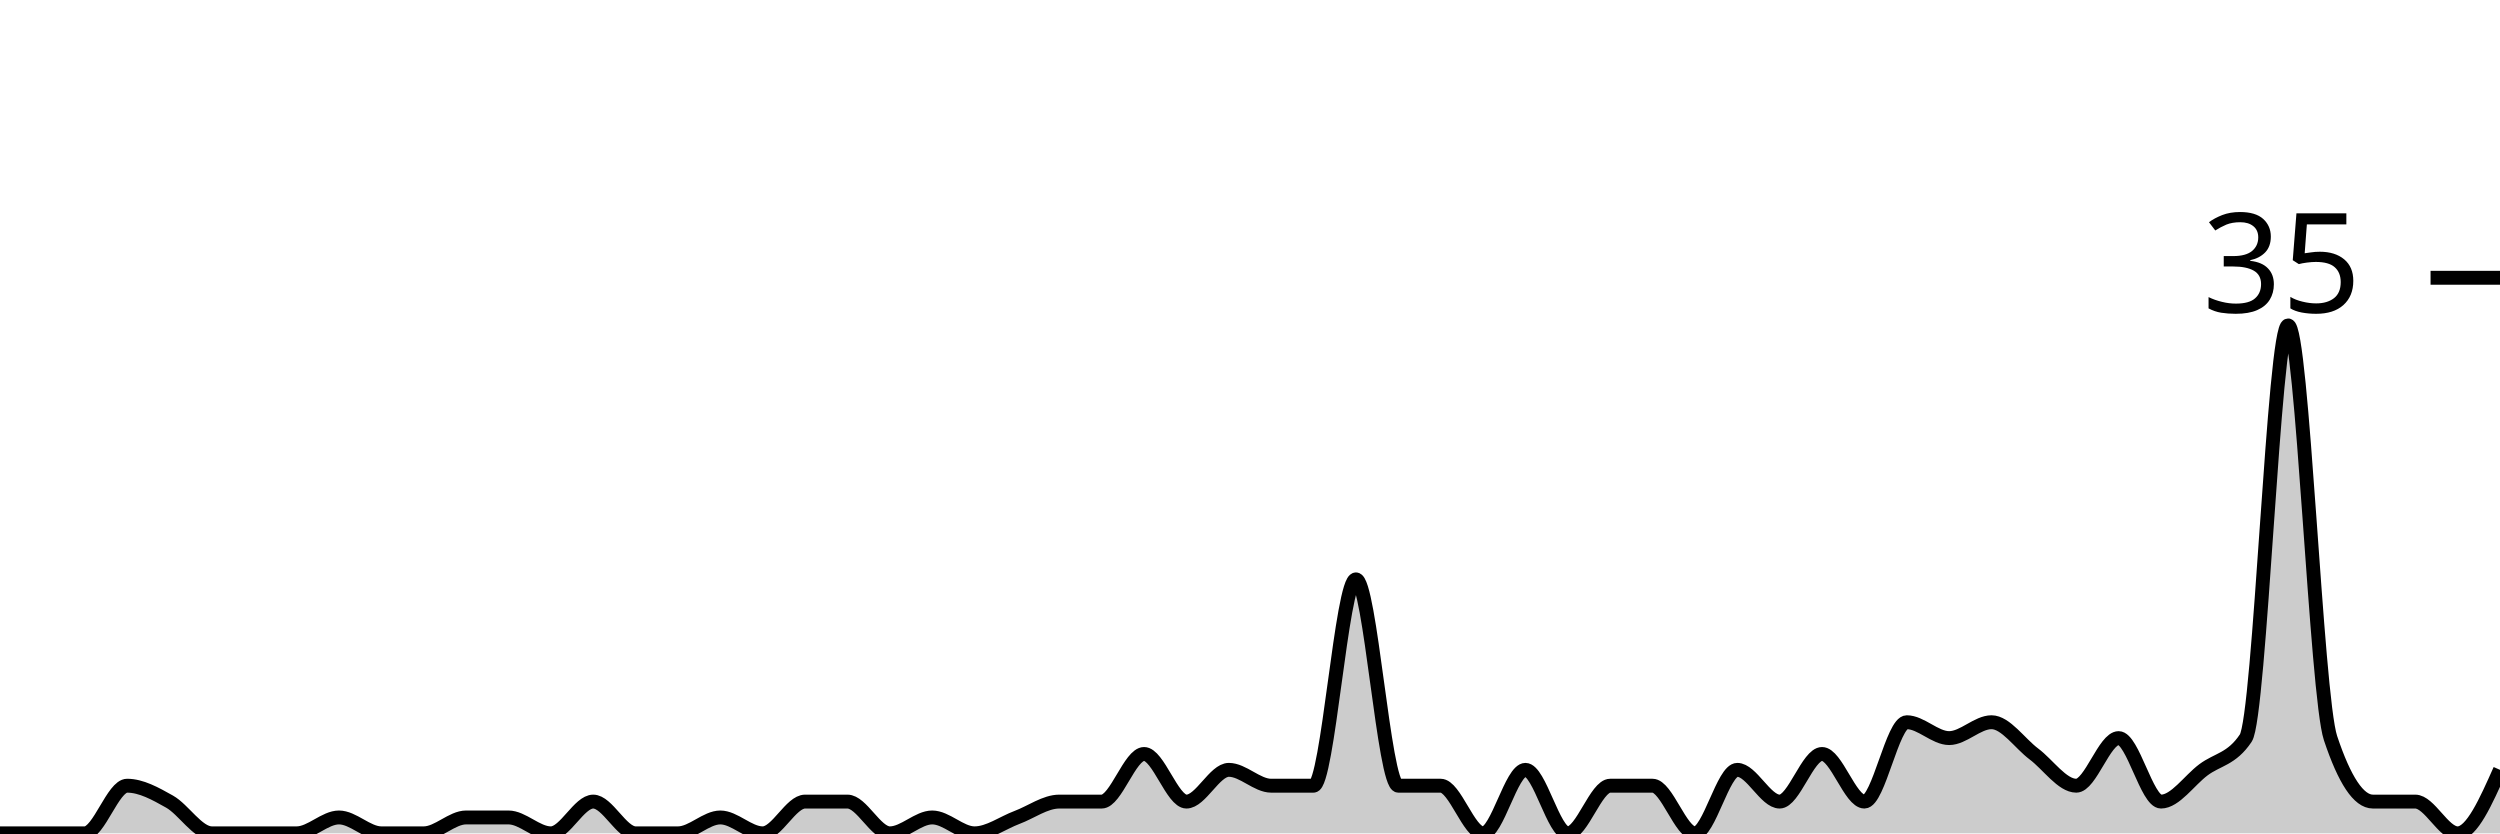
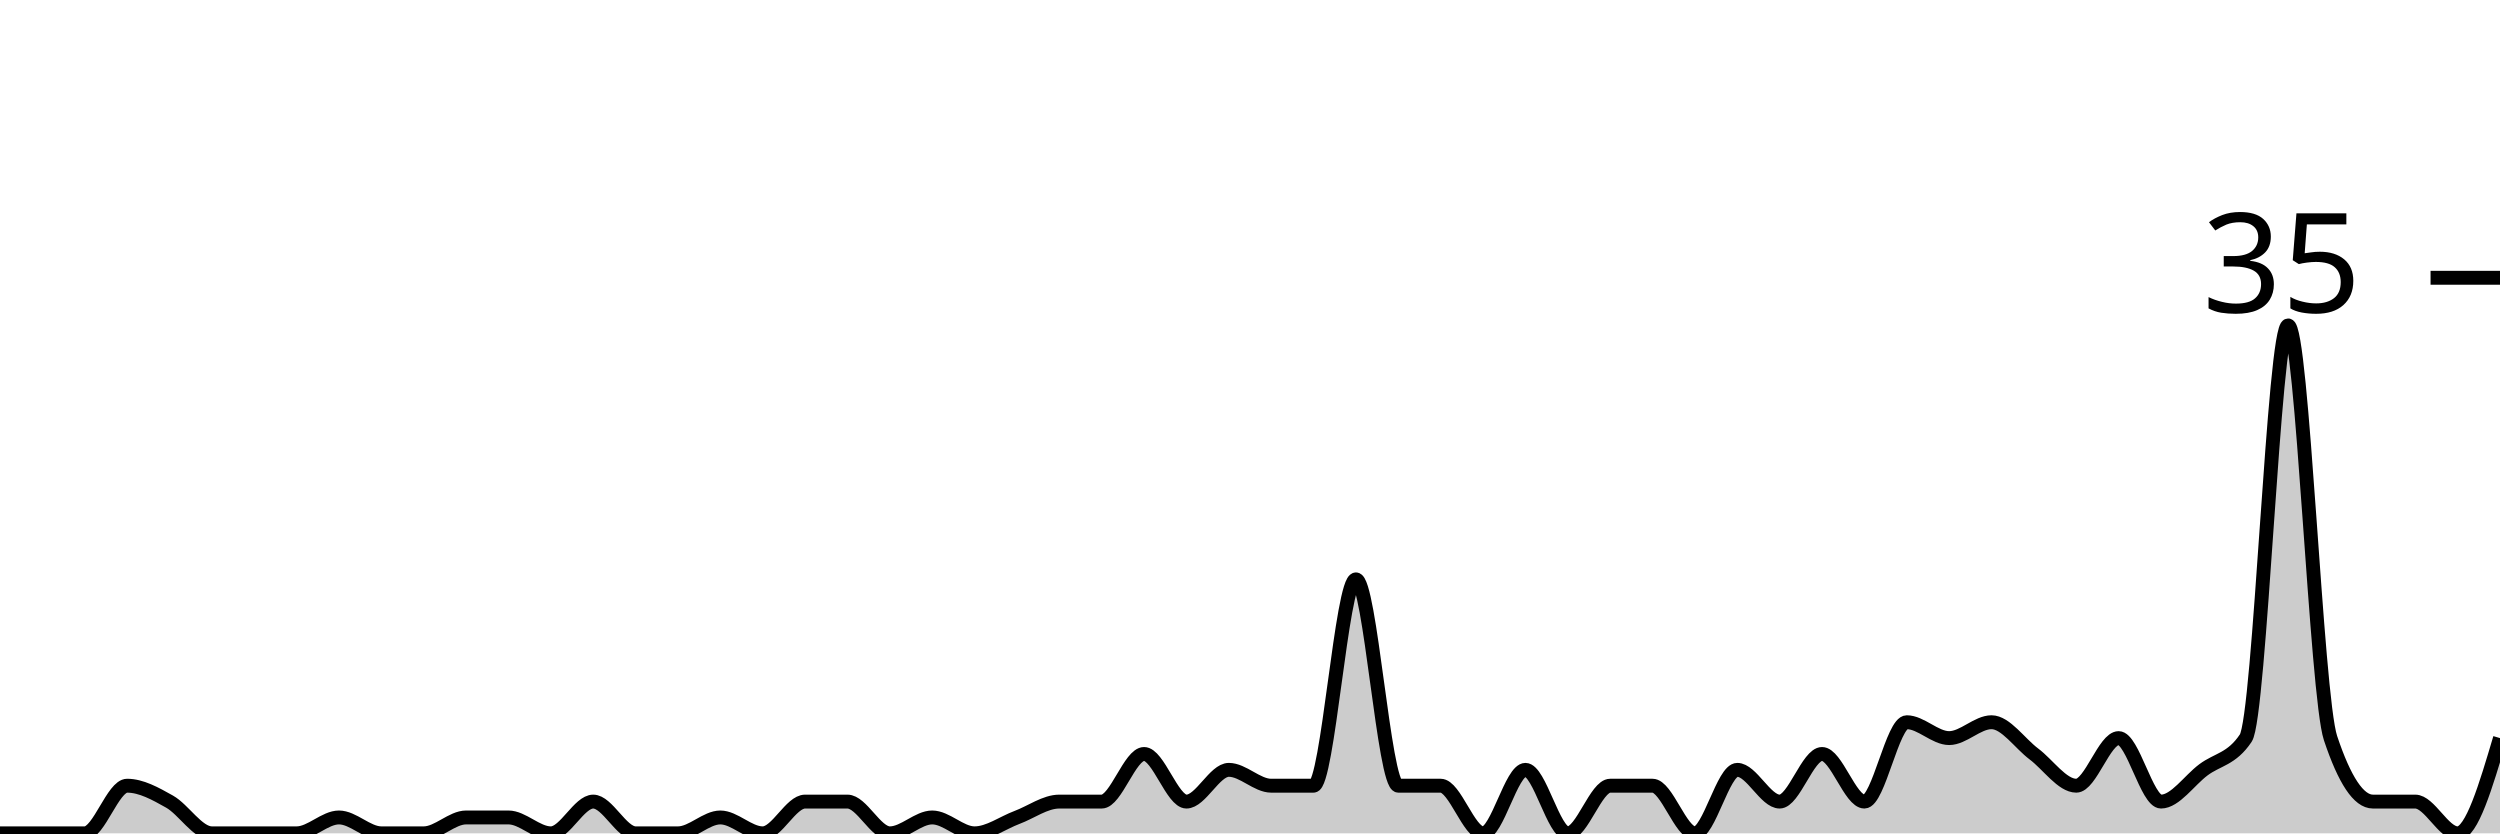
<svg xmlns="http://www.w3.org/2000/svg" viewBox="0 0 180 60">
  <g transform="translate(0,20)">
-     <path class="area" fill="rgba(0, 0, 0, 0.2)" d="M0,40C1.017,40,2.034,40,3.051,40C4.068,40,5.085,40,6.102,40C7.119,40,8.136,36.571,9.153,36.571C10.169,36.571,11.186,37.143,12.203,37.714C13.22,38.286,14.237,40,15.254,40C16.271,40,17.288,40,18.305,40C19.322,40,20.339,40,21.356,40C22.373,40,23.39,38.857,24.407,38.857C25.424,38.857,26.441,40,27.458,40C28.475,40,29.492,40,30.508,40C31.525,40,32.542,38.857,33.559,38.857C34.576,38.857,35.593,38.857,36.61,38.857C37.627,38.857,38.644,40,39.661,40C40.678,40,41.695,37.714,42.712,37.714C43.729,37.714,44.746,40,45.763,40C46.78,40,47.797,40,48.814,40C49.831,40,50.847,38.857,51.864,38.857C52.881,38.857,53.898,40,54.915,40C55.932,40,56.949,37.714,57.966,37.714C58.983,37.714,60,37.714,61.017,37.714C62.034,37.714,63.051,40,64.068,40C65.085,40,66.102,38.857,67.119,38.857C68.136,38.857,69.153,40,70.169,40C71.186,40,72.203,39.238,73.22,38.857C74.237,38.476,75.254,37.714,76.271,37.714C77.288,37.714,78.305,37.714,79.322,37.714C80.339,37.714,81.356,34.286,82.373,34.286C83.39,34.286,84.407,37.714,85.424,37.714C86.441,37.714,87.458,35.429,88.475,35.429C89.492,35.429,90.508,36.571,91.525,36.571C92.542,36.571,93.559,36.571,94.576,36.571C95.593,36.571,96.61,21.714,97.627,21.714C98.644,21.714,99.661,36.571,100.678,36.571C101.695,36.571,102.712,36.571,103.729,36.571C104.746,36.571,105.763,40,106.78,40C107.797,40,108.814,35.429,109.831,35.429C110.847,35.429,111.864,40,112.881,40C113.898,40,114.915,36.571,115.932,36.571C116.949,36.571,117.966,36.571,118.983,36.571C120,36.571,121.017,40,122.034,40C123.051,40,124.068,35.429,125.085,35.429C126.102,35.429,127.119,37.714,128.136,37.714C129.153,37.714,130.169,34.286,131.186,34.286C132.203,34.286,133.22,37.714,134.237,37.714C135.254,37.714,136.271,32,137.288,32C138.305,32,139.322,33.143,140.339,33.143C141.356,33.143,142.373,32,143.39,32C144.407,32,145.424,33.524,146.441,34.286C147.458,35.048,148.475,36.571,149.492,36.571C150.508,36.571,151.525,33.143,152.542,33.143C153.559,33.143,154.576,37.714,155.593,37.714C156.61,37.714,157.627,36.19,158.644,35.429C159.661,34.667,160.678,34.667,161.695,33.143C162.712,31.619,163.729,3.429,164.746,3.429C165.763,3.429,166.78,30.095,167.797,33.143C168.814,36.19,169.831,37.714,170.847,37.714C171.864,37.714,172.881,37.714,173.898,37.714C174.915,37.714,175.932,40,176.949,40C177.966,40,178.983,37.714,180,35.429L180,40C178.983,40,177.966,40,176.949,40C175.932,40,174.915,40,173.898,40C172.881,40,171.864,40,170.847,40C169.831,40,168.814,40,167.797,40C166.78,40,165.763,40,164.746,40C163.729,40,162.712,40,161.695,40C160.678,40,159.661,40,158.644,40C157.627,40,156.61,40,155.593,40C154.576,40,153.559,40,152.542,40C151.525,40,150.508,40,149.492,40C148.475,40,147.458,40,146.441,40C145.424,40,144.407,40,143.39,40C142.373,40,141.356,40,140.339,40C139.322,40,138.305,40,137.288,40C136.271,40,135.254,40,134.237,40C133.22,40,132.203,40,131.186,40C130.169,40,129.153,40,128.136,40C127.119,40,126.102,40,125.085,40C124.068,40,123.051,40,122.034,40C121.017,40,120,40,118.983,40C117.966,40,116.949,40,115.932,40C114.915,40,113.898,40,112.881,40C111.864,40,110.847,40,109.831,40C108.814,40,107.797,40,106.78,40C105.763,40,104.746,40,103.729,40C102.712,40,101.695,40,100.678,40C99.661,40,98.644,40,97.627,40C96.61,40,95.593,40,94.576,40C93.559,40,92.542,40,91.525,40C90.508,40,89.492,40,88.475,40C87.458,40,86.441,40,85.424,40C84.407,40,83.39,40,82.373,40C81.356,40,80.339,40,79.322,40C78.305,40,77.288,40,76.271,40C75.254,40,74.237,40,73.22,40C72.203,40,71.186,40,70.169,40C69.153,40,68.136,40,67.119,40C66.102,40,65.085,40,64.068,40C63.051,40,62.034,40,61.017,40C60,40,58.983,40,57.966,40C56.949,40,55.932,40,54.915,40C53.898,40,52.881,40,51.864,40C50.847,40,49.831,40,48.814,40C47.797,40,46.78,40,45.763,40C44.746,40,43.729,40,42.712,40C41.695,40,40.678,40,39.661,40C38.644,40,37.627,40,36.61,40C35.593,40,34.576,40,33.559,40C32.542,40,31.525,40,30.508,40C29.492,40,28.475,40,27.458,40C26.441,40,25.424,40,24.407,40C23.39,40,22.373,40,21.356,40C20.339,40,19.322,40,18.305,40C17.288,40,16.271,40,15.254,40C14.237,40,13.22,40,12.203,40C11.186,40,10.169,40,9.153,40C8.136,40,7.119,40,6.102,40C5.085,40,4.068,40,3.051,40C2.034,40,1.017,40,0,40Z" />
-     <path class="line" stroke="black" fill="none" d="M0,40C1.017,40,2.034,40,3.051,40C4.068,40,5.085,40,6.102,40C7.119,40,8.136,36.571,9.153,36.571C10.169,36.571,11.186,37.143,12.203,37.714C13.22,38.286,14.237,40,15.254,40C16.271,40,17.288,40,18.305,40C19.322,40,20.339,40,21.356,40C22.373,40,23.39,38.857,24.407,38.857C25.424,38.857,26.441,40,27.458,40C28.475,40,29.492,40,30.508,40C31.525,40,32.542,38.857,33.559,38.857C34.576,38.857,35.593,38.857,36.61,38.857C37.627,38.857,38.644,40,39.661,40C40.678,40,41.695,37.714,42.712,37.714C43.729,37.714,44.746,40,45.763,40C46.78,40,47.797,40,48.814,40C49.831,40,50.847,38.857,51.864,38.857C52.881,38.857,53.898,40,54.915,40C55.932,40,56.949,37.714,57.966,37.714C58.983,37.714,60,37.714,61.017,37.714C62.034,37.714,63.051,40,64.068,40C65.085,40,66.102,38.857,67.119,38.857C68.136,38.857,69.153,40,70.169,40C71.186,40,72.203,39.238,73.22,38.857C74.237,38.476,75.254,37.714,76.271,37.714C77.288,37.714,78.305,37.714,79.322,37.714C80.339,37.714,81.356,34.286,82.373,34.286C83.39,34.286,84.407,37.714,85.424,37.714C86.441,37.714,87.458,35.429,88.475,35.429C89.492,35.429,90.508,36.571,91.525,36.571C92.542,36.571,93.559,36.571,94.576,36.571C95.593,36.571,96.61,21.714,97.627,21.714C98.644,21.714,99.661,36.571,100.678,36.571C101.695,36.571,102.712,36.571,103.729,36.571C104.746,36.571,105.763,40,106.78,40C107.797,40,108.814,35.429,109.831,35.429C110.847,35.429,111.864,40,112.881,40C113.898,40,114.915,36.571,115.932,36.571C116.949,36.571,117.966,36.571,118.983,36.571C120,36.571,121.017,40,122.034,40C123.051,40,124.068,35.429,125.085,35.429C126.102,35.429,127.119,37.714,128.136,37.714C129.153,37.714,130.169,34.286,131.186,34.286C132.203,34.286,133.22,37.714,134.237,37.714C135.254,37.714,136.271,32,137.288,32C138.305,32,139.322,33.143,140.339,33.143C141.356,33.143,142.373,32,143.39,32C144.407,32,145.424,33.524,146.441,34.286C147.458,35.048,148.475,36.571,149.492,36.571C150.508,36.571,151.525,33.143,152.542,33.143C153.559,33.143,154.576,37.714,155.593,37.714C156.61,37.714,157.627,36.19,158.644,35.429C159.661,34.667,160.678,34.667,161.695,33.143C162.712,31.619,163.729,3.429,164.746,3.429C165.763,3.429,166.78,30.095,167.797,33.143C168.814,36.19,169.831,37.714,170.847,37.714C171.864,37.714,172.881,37.714,173.898,37.714C174.915,37.714,175.932,40,176.949,40C177.966,40,178.983,37.714,180,35.429" />
+     <path class="area" fill="rgba(0, 0, 0, 0.2)" d="M0,40C1.017,40,2.034,40,3.051,40C4.068,40,5.085,40,6.102,40C7.119,40,8.136,36.571,9.153,36.571C10.169,36.571,11.186,37.143,12.203,37.714C13.22,38.286,14.237,40,15.254,40C16.271,40,17.288,40,18.305,40C19.322,40,20.339,40,21.356,40C22.373,40,23.39,38.857,24.407,38.857C25.424,38.857,26.441,40,27.458,40C28.475,40,29.492,40,30.508,40C31.525,40,32.542,38.857,33.559,38.857C34.576,38.857,35.593,38.857,36.61,38.857C37.627,38.857,38.644,40,39.661,40C40.678,40,41.695,37.714,42.712,37.714C43.729,37.714,44.746,40,45.763,40C46.78,40,47.797,40,48.814,40C49.831,40,50.847,38.857,51.864,38.857C52.881,38.857,53.898,40,54.915,40C55.932,40,56.949,37.714,57.966,37.714C58.983,37.714,60,37.714,61.017,37.714C62.034,37.714,63.051,40,64.068,40C65.085,40,66.102,38.857,67.119,38.857C68.136,38.857,69.153,40,70.169,40C71.186,40,72.203,39.238,73.22,38.857C74.237,38.476,75.254,37.714,76.271,37.714C77.288,37.714,78.305,37.714,79.322,37.714C80.339,37.714,81.356,34.286,82.373,34.286C83.39,34.286,84.407,37.714,85.424,37.714C86.441,37.714,87.458,35.429,88.475,35.429C89.492,35.429,90.508,36.571,91.525,36.571C92.542,36.571,93.559,36.571,94.576,36.571C95.593,36.571,96.61,21.714,97.627,21.714C98.644,21.714,99.661,36.571,100.678,36.571C101.695,36.571,102.712,36.571,103.729,36.571C104.746,36.571,105.763,40,106.78,40C107.797,40,108.814,35.429,109.831,35.429C110.847,35.429,111.864,40,112.881,40C113.898,40,114.915,36.571,115.932,36.571C116.949,36.571,117.966,36.571,118.983,36.571C120,36.571,121.017,40,122.034,40C123.051,40,124.068,35.429,125.085,35.429C126.102,35.429,127.119,37.714,128.136,37.714C129.153,37.714,130.169,34.286,131.186,34.286C132.203,34.286,133.22,37.714,134.237,37.714C135.254,37.714,136.271,32,137.288,32C138.305,32,139.322,33.143,140.339,33.143C141.356,33.143,142.373,32,143.39,32C144.407,32,145.424,33.524,146.441,34.286C147.458,35.048,148.475,36.571,149.492,36.571C150.508,36.571,151.525,33.143,152.542,33.143C153.559,33.143,154.576,37.714,155.593,37.714C156.61,37.714,157.627,36.19,158.644,35.429C159.661,34.667,160.678,34.667,161.695,33.143C162.712,31.619,163.729,3.429,164.746,3.429C165.763,3.429,166.78,30.095,167.797,33.143C168.814,36.19,169.831,37.714,170.847,37.714C171.864,37.714,172.881,37.714,173.898,37.714C174.915,37.714,175.932,40,176.949,40C177.966,40,178.983,36.571,180,33.143L180,40C178.983,40,177.966,40,176.949,40C175.932,40,174.915,40,173.898,40C172.881,40,171.864,40,170.847,40C169.831,40,168.814,40,167.797,40C166.78,40,165.763,40,164.746,40C163.729,40,162.712,40,161.695,40C160.678,40,159.661,40,158.644,40C157.627,40,156.61,40,155.593,40C154.576,40,153.559,40,152.542,40C151.525,40,150.508,40,149.492,40C148.475,40,147.458,40,146.441,40C145.424,40,144.407,40,143.39,40C142.373,40,141.356,40,140.339,40C139.322,40,138.305,40,137.288,40C136.271,40,135.254,40,134.237,40C133.22,40,132.203,40,131.186,40C130.169,40,129.153,40,128.136,40C127.119,40,126.102,40,125.085,40C124.068,40,123.051,40,122.034,40C121.017,40,120,40,118.983,40C117.966,40,116.949,40,115.932,40C114.915,40,113.898,40,112.881,40C111.864,40,110.847,40,109.831,40C108.814,40,107.797,40,106.78,40C105.763,40,104.746,40,103.729,40C102.712,40,101.695,40,100.678,40C99.661,40,98.644,40,97.627,40C96.61,40,95.593,40,94.576,40C93.559,40,92.542,40,91.525,40C90.508,40,89.492,40,88.475,40C87.458,40,86.441,40,85.424,40C84.407,40,83.39,40,82.373,40C81.356,40,80.339,40,79.322,40C78.305,40,77.288,40,76.271,40C75.254,40,74.237,40,73.22,40C72.203,40,71.186,40,70.169,40C69.153,40,68.136,40,67.119,40C66.102,40,65.085,40,64.068,40C63.051,40,62.034,40,61.017,40C60,40,58.983,40,57.966,40C56.949,40,55.932,40,54.915,40C53.898,40,52.881,40,51.864,40C50.847,40,49.831,40,48.814,40C47.797,40,46.78,40,45.763,40C44.746,40,43.729,40,42.712,40C41.695,40,40.678,40,39.661,40C38.644,40,37.627,40,36.61,40C35.593,40,34.576,40,33.559,40C32.542,40,31.525,40,30.508,40C29.492,40,28.475,40,27.458,40C26.441,40,25.424,40,24.407,40C23.39,40,22.373,40,21.356,40C20.339,40,19.322,40,18.305,40C17.288,40,16.271,40,15.254,40C14.237,40,13.22,40,12.203,40C11.186,40,10.169,40,9.153,40C8.136,40,7.119,40,6.102,40C5.085,40,4.068,40,3.051,40C2.034,40,1.017,40,0,40Z" />
+     <path class="line" stroke="black" fill="none" d="M0,40C1.017,40,2.034,40,3.051,40C4.068,40,5.085,40,6.102,40C7.119,40,8.136,36.571,9.153,36.571C10.169,36.571,11.186,37.143,12.203,37.714C13.22,38.286,14.237,40,15.254,40C16.271,40,17.288,40,18.305,40C19.322,40,20.339,40,21.356,40C22.373,40,23.39,38.857,24.407,38.857C25.424,38.857,26.441,40,27.458,40C28.475,40,29.492,40,30.508,40C31.525,40,32.542,38.857,33.559,38.857C34.576,38.857,35.593,38.857,36.61,38.857C37.627,38.857,38.644,40,39.661,40C40.678,40,41.695,37.714,42.712,37.714C43.729,37.714,44.746,40,45.763,40C46.78,40,47.797,40,48.814,40C49.831,40,50.847,38.857,51.864,38.857C52.881,38.857,53.898,40,54.915,40C55.932,40,56.949,37.714,57.966,37.714C58.983,37.714,60,37.714,61.017,37.714C62.034,37.714,63.051,40,64.068,40C65.085,40,66.102,38.857,67.119,38.857C68.136,38.857,69.153,40,70.169,40C71.186,40,72.203,39.238,73.22,38.857C74.237,38.476,75.254,37.714,76.271,37.714C77.288,37.714,78.305,37.714,79.322,37.714C80.339,37.714,81.356,34.286,82.373,34.286C83.39,34.286,84.407,37.714,85.424,37.714C86.441,37.714,87.458,35.429,88.475,35.429C89.492,35.429,90.508,36.571,91.525,36.571C92.542,36.571,93.559,36.571,94.576,36.571C95.593,36.571,96.61,21.714,97.627,21.714C98.644,21.714,99.661,36.571,100.678,36.571C101.695,36.571,102.712,36.571,103.729,36.571C104.746,36.571,105.763,40,106.78,40C107.797,40,108.814,35.429,109.831,35.429C110.847,35.429,111.864,40,112.881,40C113.898,40,114.915,36.571,115.932,36.571C116.949,36.571,117.966,36.571,118.983,36.571C120,36.571,121.017,40,122.034,40C123.051,40,124.068,35.429,125.085,35.429C126.102,35.429,127.119,37.714,128.136,37.714C129.153,37.714,130.169,34.286,131.186,34.286C132.203,34.286,133.22,37.714,134.237,37.714C135.254,37.714,136.271,32,137.288,32C138.305,32,139.322,33.143,140.339,33.143C141.356,33.143,142.373,32,143.39,32C144.407,32,145.424,33.524,146.441,34.286C147.458,35.048,148.475,36.571,149.492,36.571C150.508,36.571,151.525,33.143,152.542,33.143C153.559,33.143,154.576,37.714,155.593,37.714C156.61,37.714,157.627,36.19,158.644,35.429C159.661,34.667,160.678,34.667,161.695,33.143C162.712,31.619,163.729,3.429,164.746,3.429C165.763,3.429,166.78,30.095,167.797,33.143C168.814,36.19,169.831,37.714,170.847,37.714C171.864,37.714,172.881,37.714,173.898,37.714C174.915,37.714,175.932,40,176.949,40C177.966,40,178.983,36.571,180,33.143" />
    <path class="axis-ceiling" stroke-width="1" stroke="black" fill="none" d="M175,0L180,0" />
    <text class="axis-ceiling-label" font-family="sans-serif" text-anchor="end" font-size="10px" x="170" y="2.5">35</text>
  </g>
</svg>
